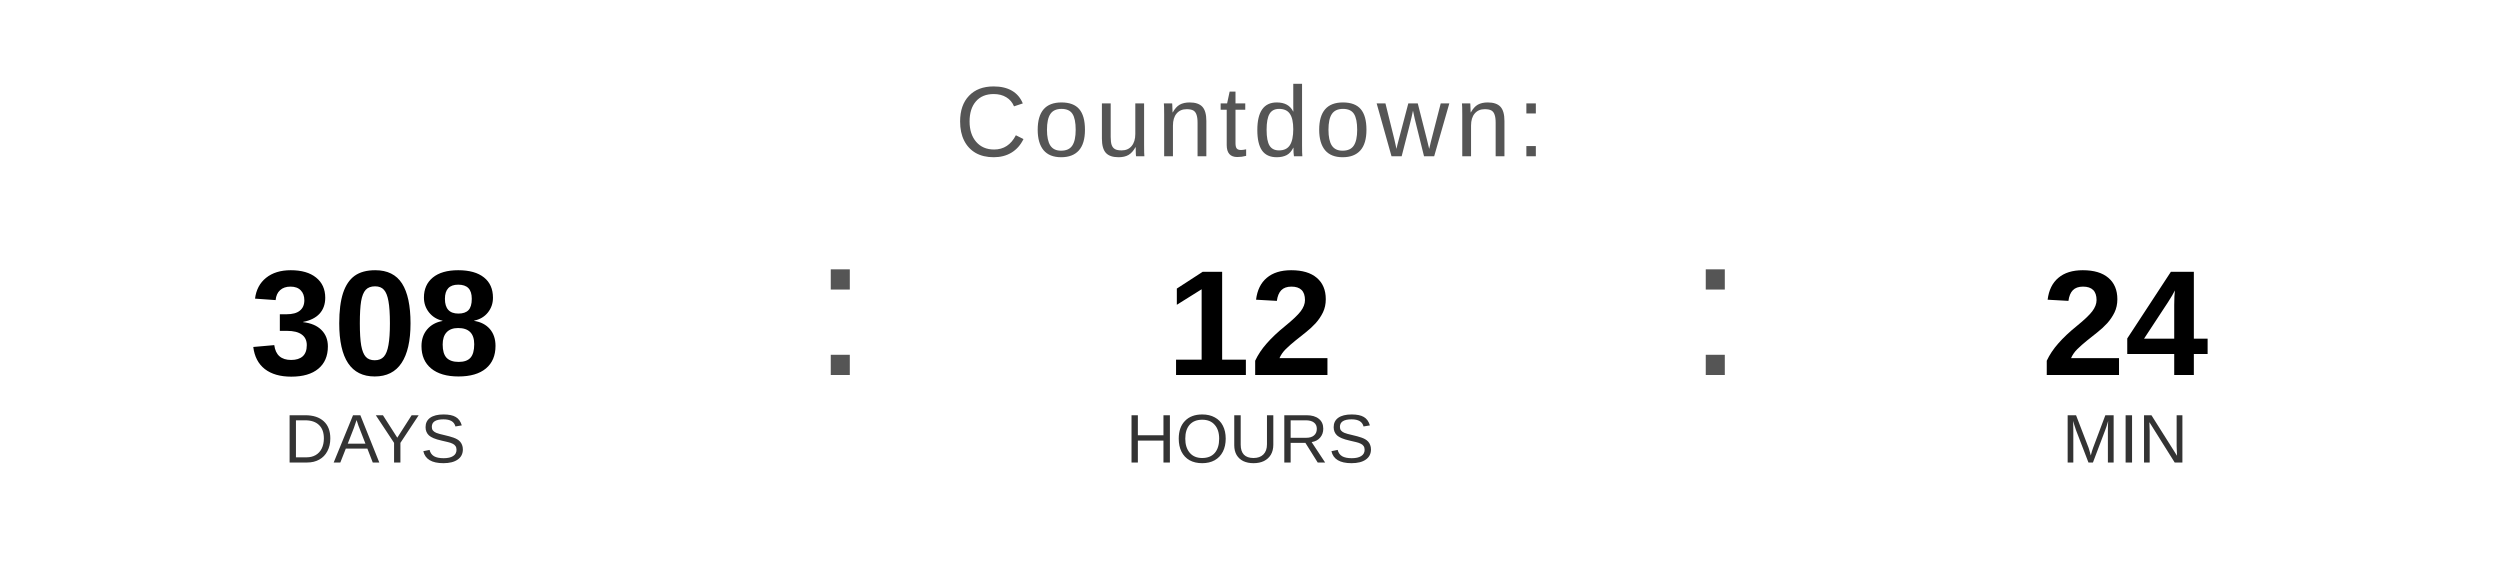
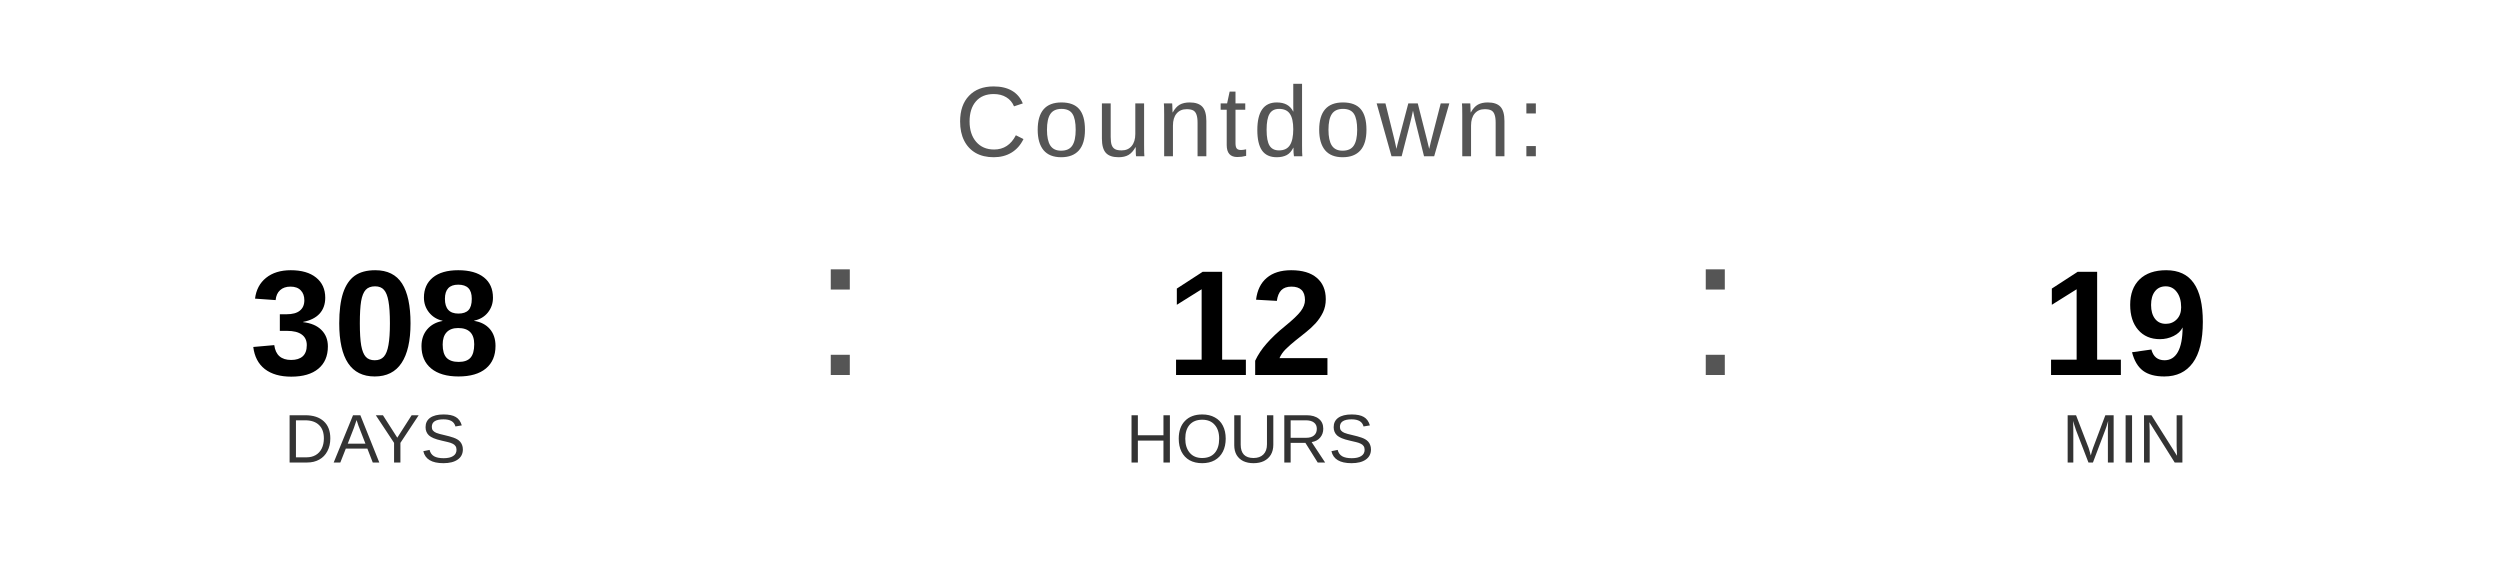
<svg xmlns="http://www.w3.org/2000/svg" width="400" height="90" viewBox="0 0 400 90">
  <text x="200" y="25" font-family="Arial, Helvetica, sans-serif" font-size="16" fill="#555555" text-anchor="middle" letter-spacing="1">
    Countdown:
  </text>
  <text x="60" y="60" font-family="Arial, Helvetica, sans-serif" font-size="24" font-weight="bold" fill="#000000" text-anchor="middle">308</text>
  <text x="60" y="74" font-family="Arial, Helvetica, sans-serif" font-size="11" fill="#333333" text-anchor="middle">DAYS</text>
  <text x="130" y="60" font-family="Arial, sans-serif" font-size="32" fill="#555555">:</text>
  <text x="200" y="60" font-family="Arial, Helvetica, sans-serif" font-size="24" font-weight="bold" fill="#000000" text-anchor="middle">12</text>
  <text x="200" y="74" font-family="Arial, Helvetica, sans-serif" font-size="11" fill="#333333" text-anchor="middle">HOURS</text>
  <text x="270" y="60" font-family="Arial, sans-serif" font-size="32" fill="#555555">:</text>
-   <text x="340" y="60" font-family="Arial, Helvetica, sans-serif" font-size="24" font-weight="bold" fill="#000000" text-anchor="middle">24</text>
+   <text x="340" y="60" font-family="Arial, Helvetica, sans-serif" font-size="24" font-weight="bold" fill="#000000" text-anchor="middle">19</text>
  <text x="340" y="74" font-family="Arial, Helvetica, sans-serif" font-size="11" fill="#333333" text-anchor="middle">MIN</text>
</svg>
